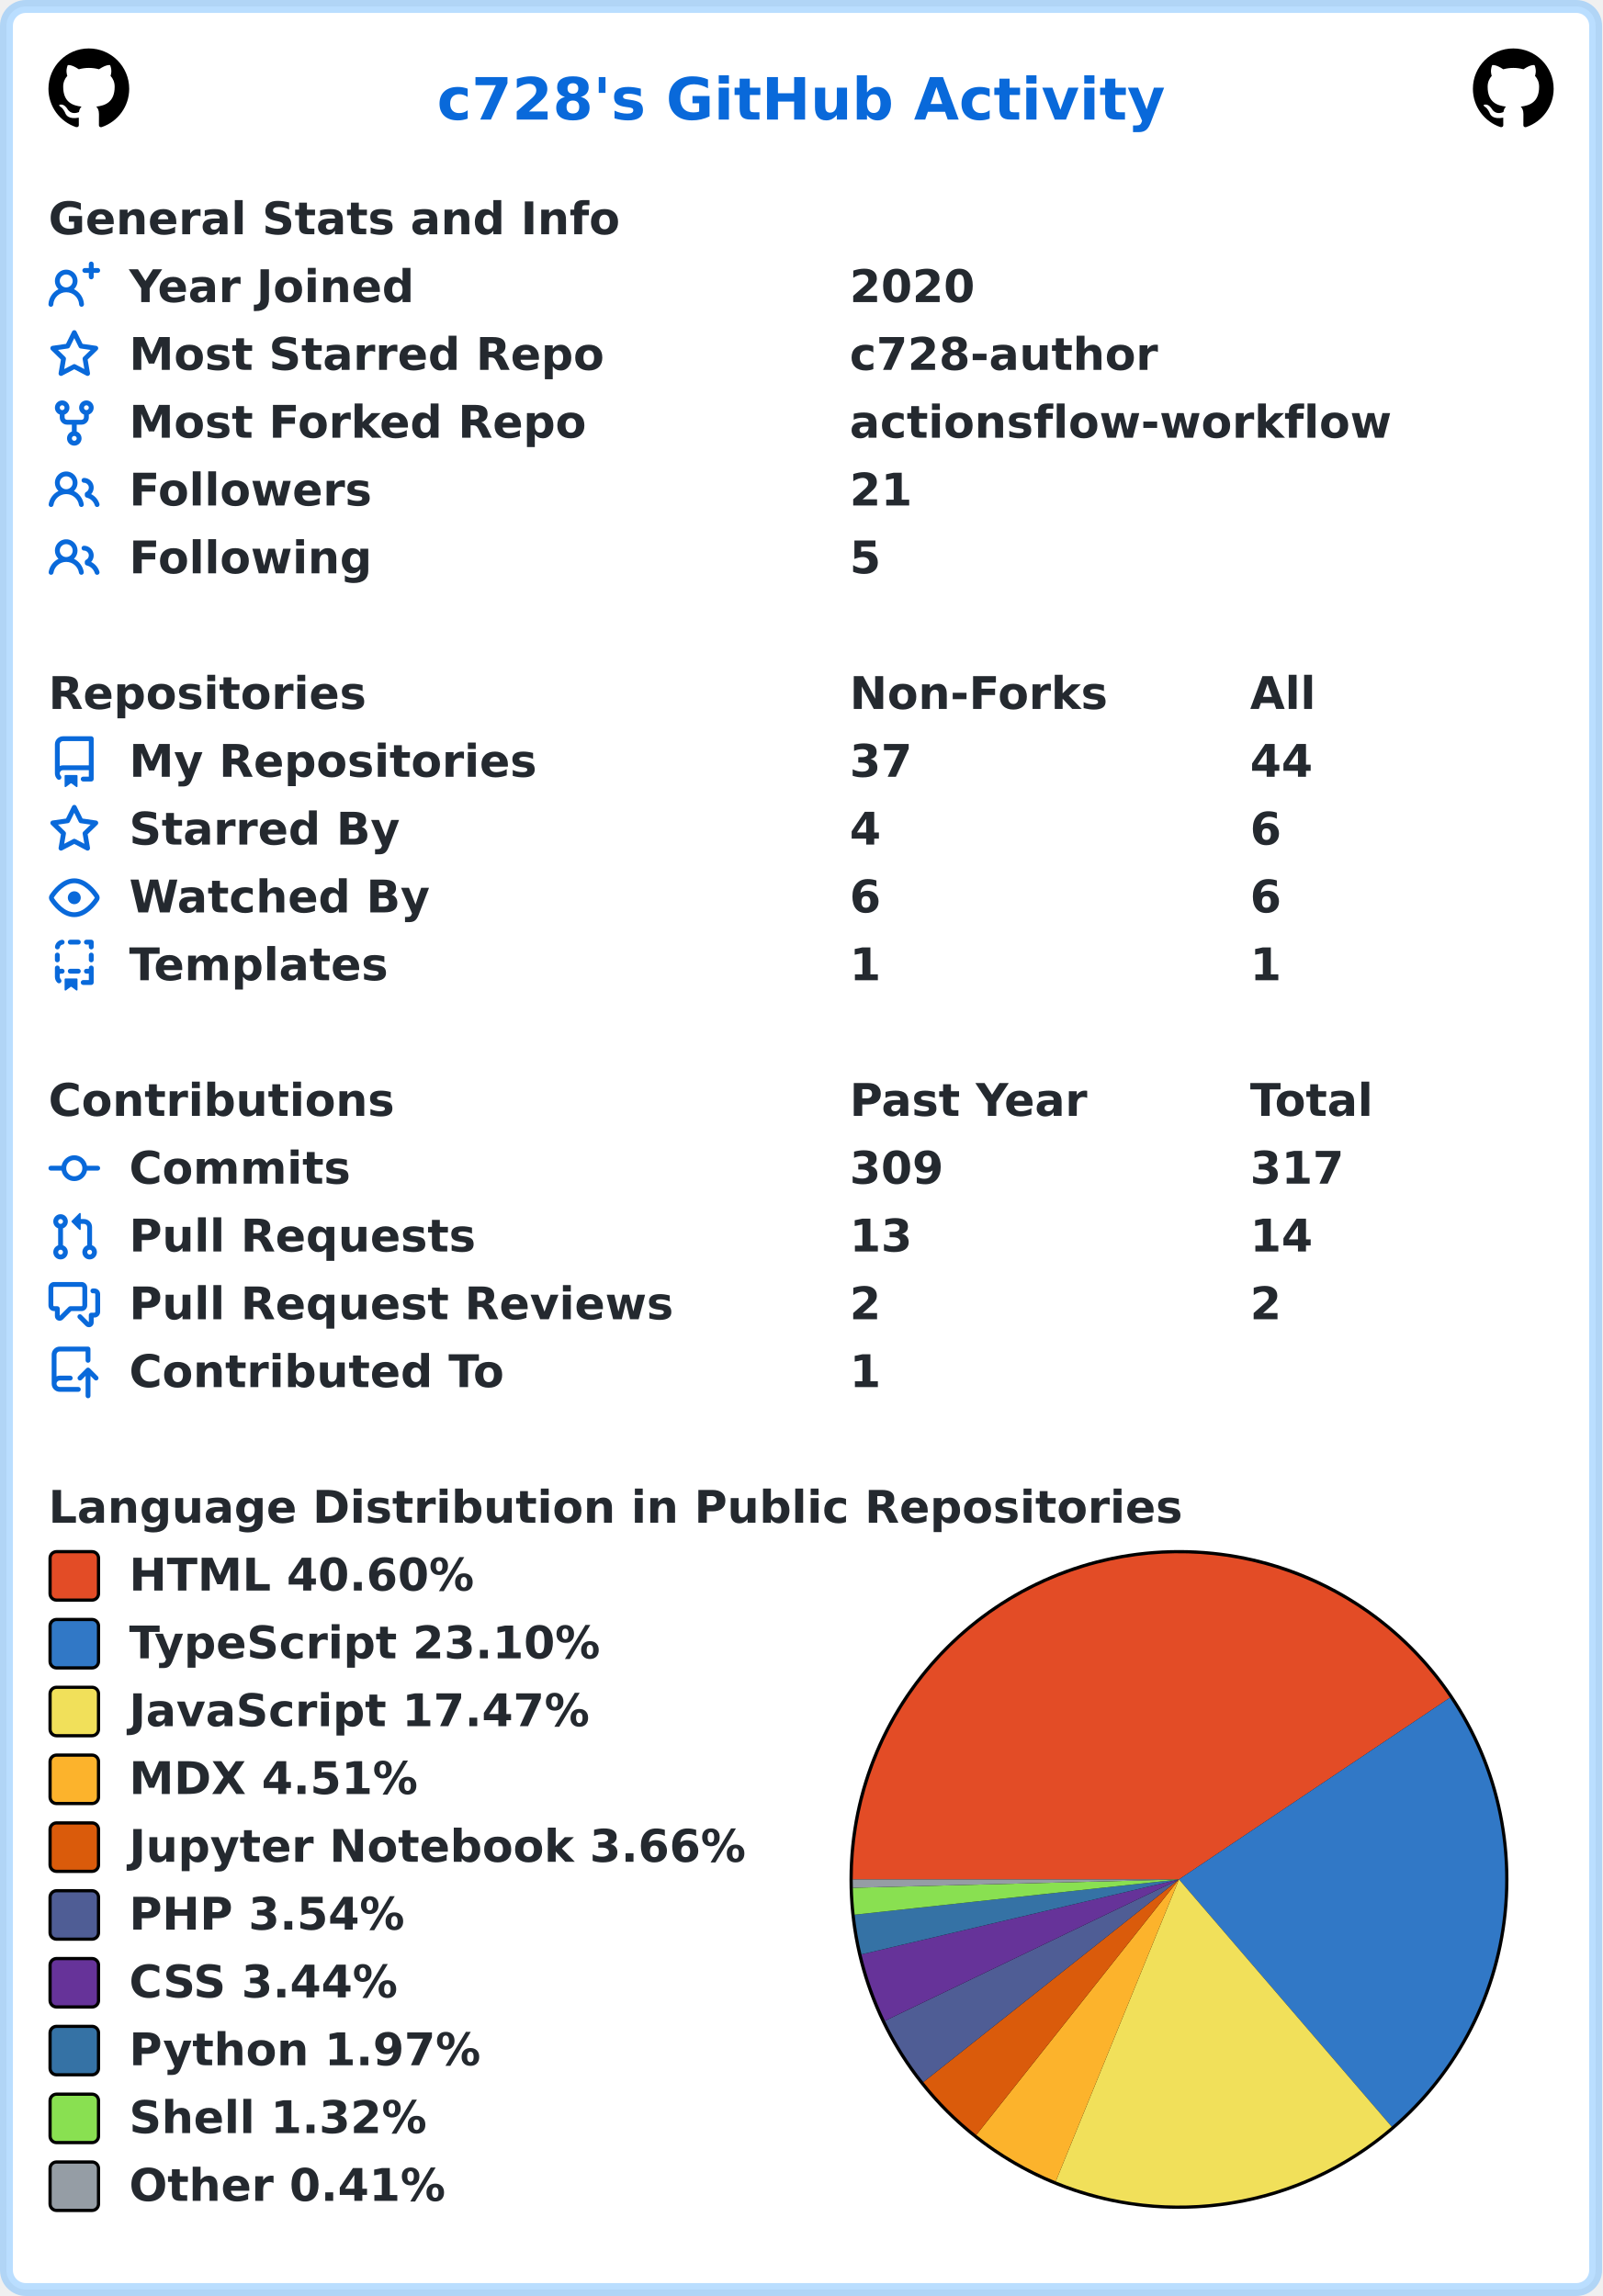
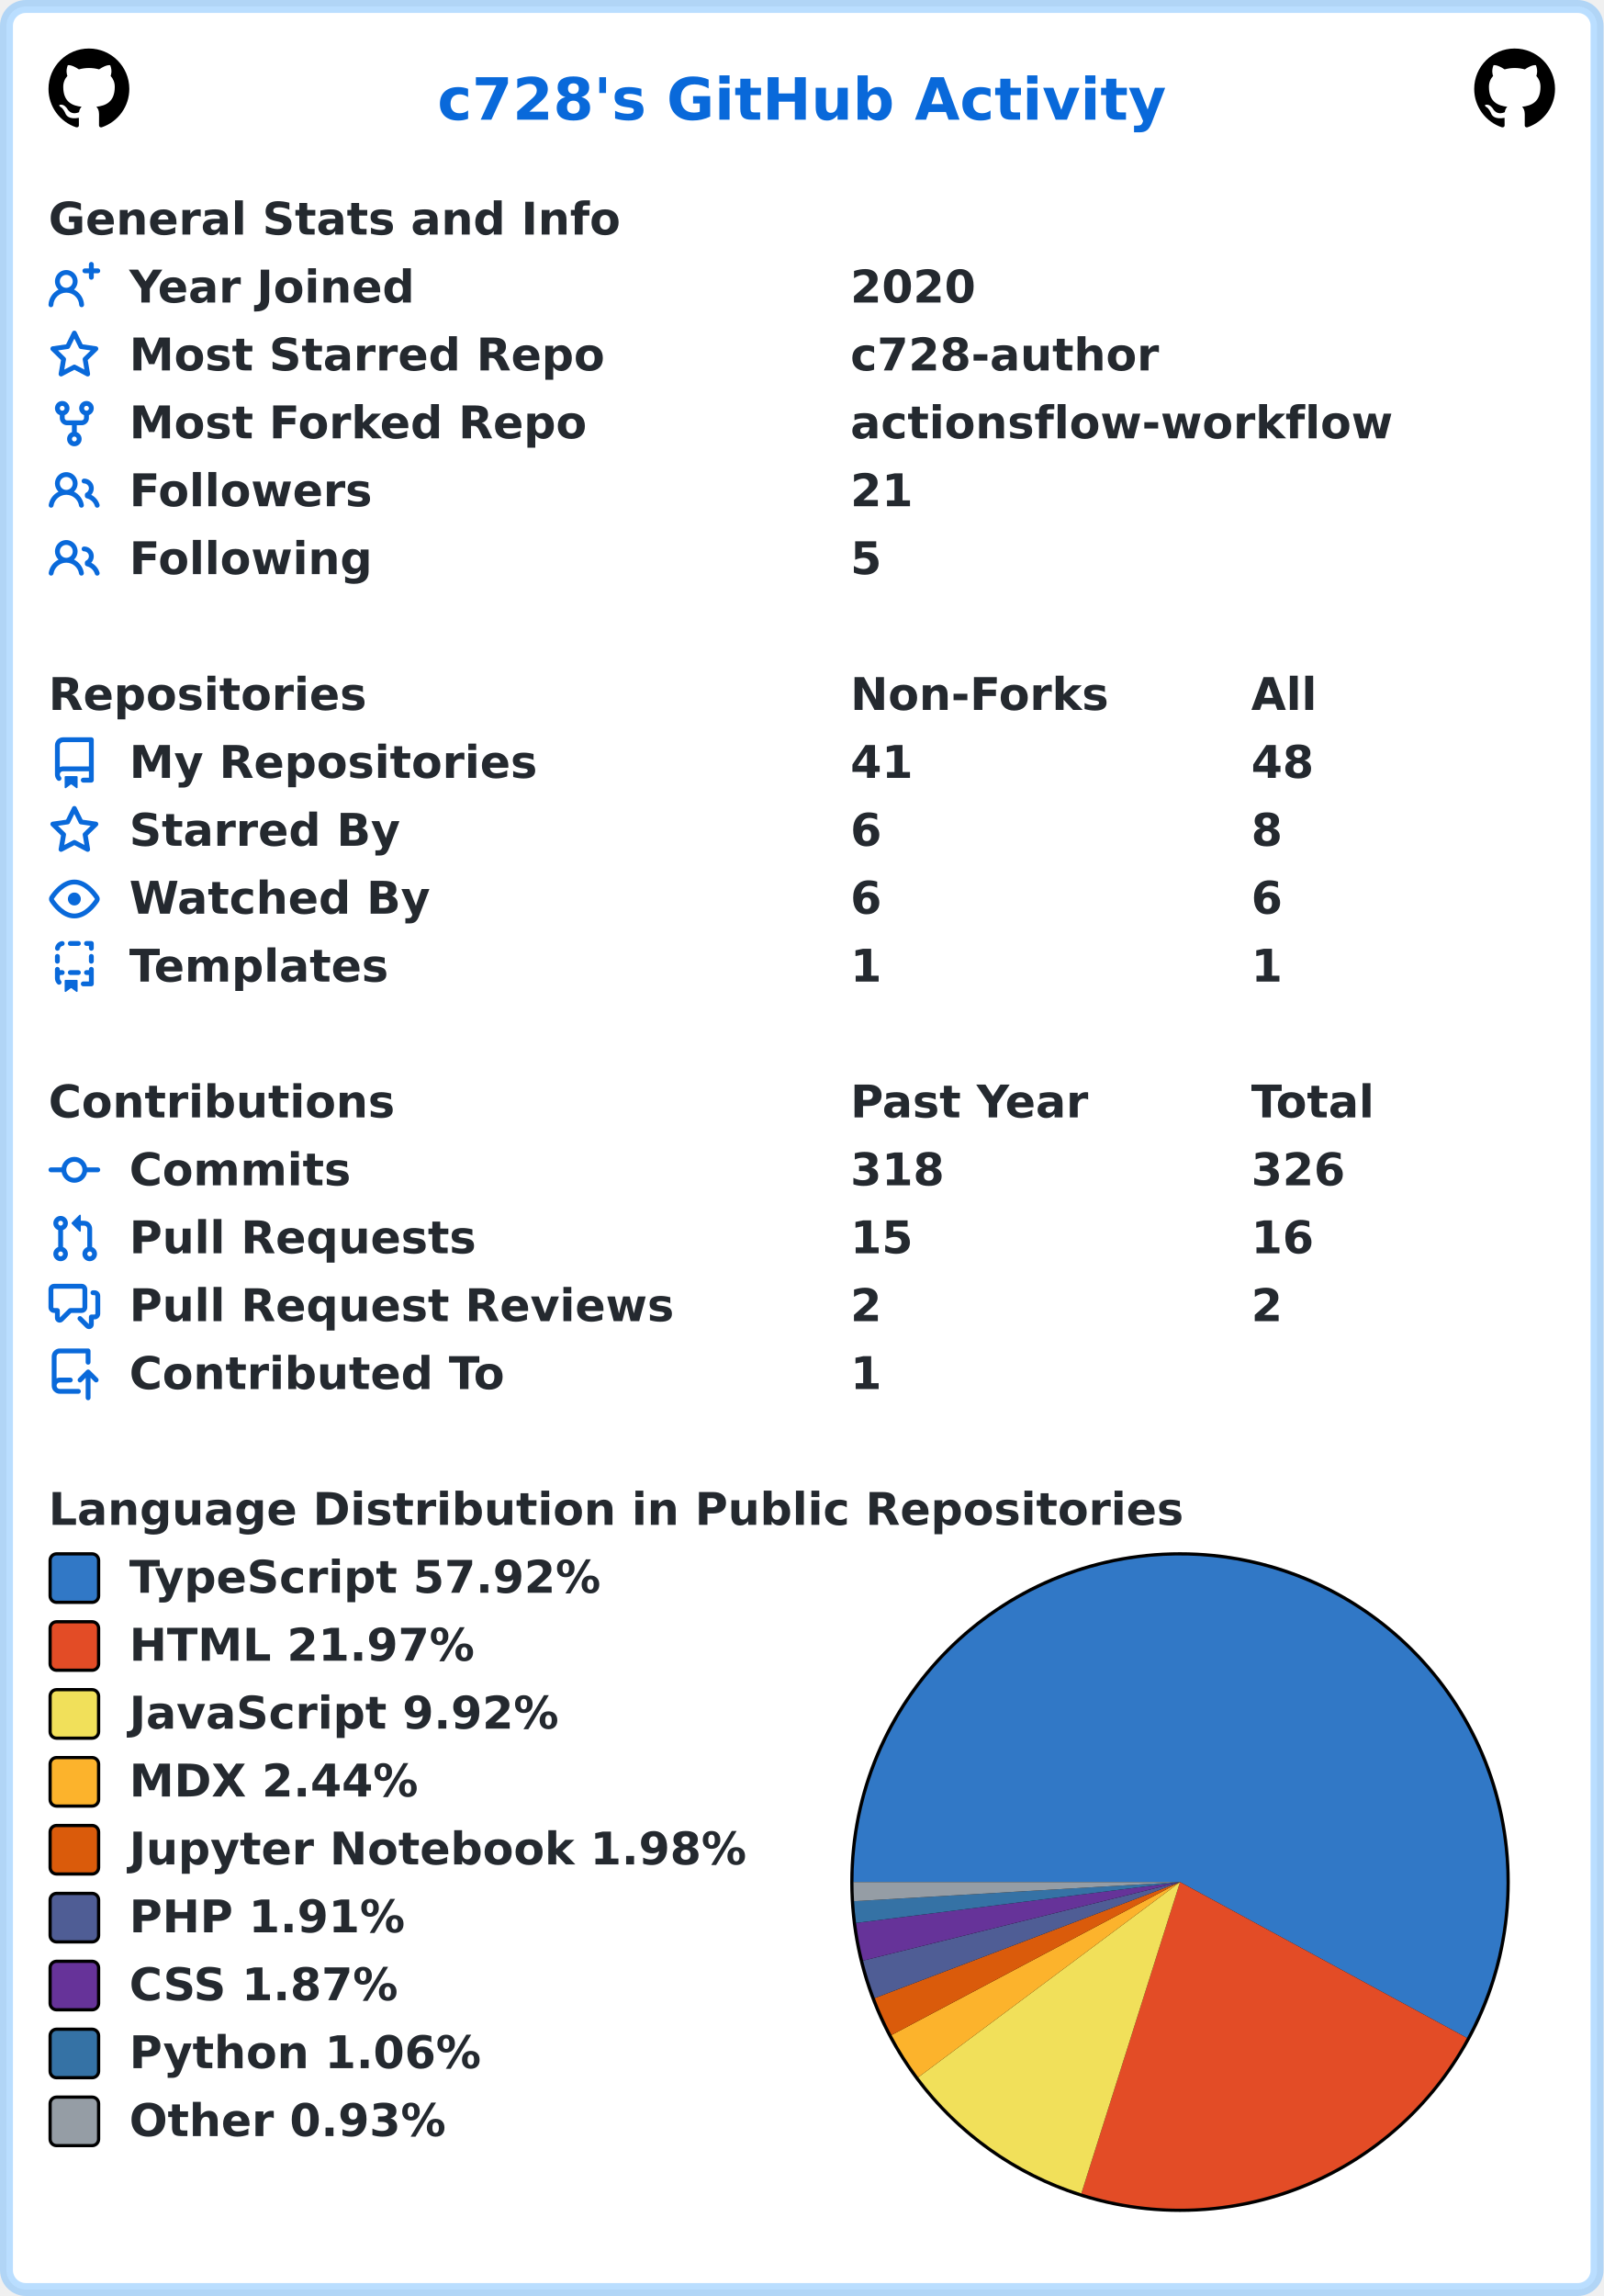
- <svg xmlns="http://www.w3.org/2000/svg" width="496" height="711" viewBox="0 0 496 711" lang="en" xml:lang="en">
-   <rect x="2" y="2" stroke-width="4" rx="6" width="492" height="707" stroke="rgba(84,174,255,0.4)" fill="#ffffff" />
+ <svg xmlns="http://www.w3.org/2000/svg" width="496" height="710" viewBox="0 0 496 710" lang="en" xml:lang="en">
+   <rect x="2" y="2" stroke-width="4" rx="6" width="492" height="706" stroke="rgba(84,174,255,0.4)" fill="#ffffff" />
  <g font-weight="600" font-size="110pt" font-family="Verdana,Geneva,DejaVu Sans,sans-serif" text-rendering="geometricPrecision">
    <text x="1100" y="301" lengthAdjust="spacingAndGlyphs" textLength="1833" transform="scale(0.123)" fill="#0969da">c728's GitHub Activity</text>
    <svg x="15" y="15" width="25" height="25" viewBox="0 0 16 16">
      <path fill="#000000" fill-rule="evenodd" d="M8 0C3.58 0 0 3.58 0 8c0 3.54 2.29 6.53 5.47 7.59.4.07.55-.17.55-.38 0-.19-.01-.82-.01-1.49-2.01.37-2.53-.49-2.69-.94-.09-.23-.48-.94-.82-1.13-.28-.15-.68-.52-.01-.53.63-.01 1.08.58 1.23.82.72 1.21 1.87.87 2.33.66.07-.52.28-.87.51-1.07-1.78-.2-3.64-.89-3.64-3.95 0-.87.31-1.59.82-2.15-.08-.2-.36-1.02.08-2.12 0 0 .67-.21 2.2.82.64-.18 1.32-.27 2-.27.68 0 1.36.09 2 .27 1.53-1.04 2.2-.82 2.2-.82.44 1.1.16 1.92.08 2.12.51.56.82 1.27.82 2.15 0 3.07-1.87 3.75-3.65 3.95.29.25.54.73.54 1.48 0 1.07-.01 1.93-.01 2.2 0 .21.15.46.55.38A8.013 8.013 0 0016 8c0-4.42-3.58-8-8-8z" />
    </svg>
    <svg x="456" y="15" width="25" height="25" viewBox="0 0 16 16">
      <path fill="#000000" fill-rule="evenodd" d="M8 0C3.58 0 0 3.58 0 8c0 3.54 2.29 6.53 5.47 7.59.4.07.55-.17.55-.38 0-.19-.01-.82-.01-1.49-2.01.37-2.53-.49-2.69-.94-.09-.23-.48-.94-.82-1.13-.28-.15-.68-.52-.01-.53.63-.01 1.08.58 1.23.82.72 1.21 1.87.87 2.33.66.07-.52.28-.87.51-1.07-1.78-.2-3.64-.89-3.64-3.95 0-.87.31-1.59.82-2.15-.08-.2-.36-1.02.08-2.12 0 0 .67-.21 2.2.82.64-.18 1.32-.27 2-.27.68 0 1.36.09 2 .27 1.53-1.04 2.2-.82 2.2-.82.44 1.1.16 1.92.08 2.12.51.56.82 1.27.82 2.15 0 3.07-1.87 3.75-3.65 3.95.29.25.54.73.54 1.48 0 1.07-.01 1.93-.01 2.2 0 .21.15.46.55.38A8.013 8.013 0 0016 8c0-4.42-3.58-8-8-8z" />
    </svg>
    <g transform="translate(0, 60)" fill="#24292f">
      <g transform="translate(15, 0)">
        <g transform="scale(0.095)">
          <text x="0" y="132" textLength="1851" lengthAdjust="spacingAndGlyphs">General Stats and Info</text>
        </g>
      </g>
      <g transform="translate(15, 21)">
        <path fill="#0969da" fill-rule="evenodd" d="M13.25 0a.75.75 0 01.75.75V2h1.25a.75.75 0 010 1.5H14v1.25a.75.75 0 01-1.5 0V3.5h-1.25a.75.75 0 010-1.5h1.25V.75a.75.75 0 01.75-.75zM5.5 4a2 2 0 100 4 2 2 0 000-4zm2.4 4.548a3.5 3.5 0 10-4.799 0 5.527 5.527 0 00-3.1 4.66.75.75 0 101.498.085A4.01 4.01 0 015.5 9.5a4.01 4.01 0 014.001 3.793.75.75 0 101.498-.086 5.527 5.527 0 00-3.1-4.659z" />
        <g transform="scale(0.095)">
          <text lengthAdjust="spacingAndGlyphs" textLength="932" x="263" y="132">Year Joined</text>
          <text lengthAdjust="spacingAndGlyphs" textLength="420" x="2611" y="132">2020</text>
        </g>
      </g>
      <g transform="translate(15, 42)">
        <path fill="#0969da" fill-rule="evenodd" d="M8 .25a.75.75 0 01.673.418l1.882 3.815 4.21.612a.75.75 0 01.416 1.279l-3.046 2.97.719 4.192a.75.75 0 01-1.088.791L8 12.347l-3.766 1.98a.75.75 0 01-1.088-.79l.72-4.194L.818 6.374a.75.75 0 01.416-1.28l4.21-.611L7.327.668A.75.75 0 018 .25zm0 2.445L6.615 5.5a.75.75 0 01-.564.41l-3.097.45 2.24 2.184a.75.75 0 01.216.664l-.528 3.084 2.769-1.456a.75.75 0 01.698 0l2.77 1.456-.53-3.084a.75.75 0 01.216-.664l2.24-2.183-3.096-.45a.75.75 0 01-.564-.41L8 2.694v.001z" />
        <g transform="scale(0.095)">
          <text lengthAdjust="spacingAndGlyphs" textLength="1532" x="263" y="132">Most Starred Repo</text>
          <text lengthAdjust="spacingAndGlyphs" textLength="1010" x="2611" y="132">c728-author</text>
        </g>
      </g>
      <g transform="translate(15, 63)">
        <path fill="#0969da" fill-rule="evenodd" d="M5 3.25a.75.75 0 11-1.5 0 .75.75 0 011.5 0zm0 2.122a2.25 2.25 0 10-1.5 0v.878A2.25 2.25 0 005.75 8.5h1.5v2.128a2.251 2.251 0 101.5 0V8.5h1.5a2.25 2.25 0 002.25-2.25v-.878a2.25 2.25 0 10-1.5 0v.878a.75.75 0 01-.75.75h-4.5A.75.75 0 015 6.25v-.878zm3.75 7.378a.75.75 0 11-1.5 0 .75.75 0 011.5 0zm3-8.75a.75.75 0 100-1.5.75.75 0 000 1.5z" />
        <g transform="scale(0.095)">
          <text lengthAdjust="spacingAndGlyphs" textLength="1485" x="263" y="132">Most Forked Repo</text>
          <text lengthAdjust="spacingAndGlyphs" textLength="1732" x="2611" y="132">actionsflow-workflow</text>
        </g>
      </g>
      <g transform="translate(15, 84)">
        <path fill="#0969da" fill-rule="evenodd" d="M5.5 3.5a2 2 0 100 4 2 2 0 000-4zM2 5.5a3.5 3.5 0 115.898 2.549 5.507 5.507 0 013.034 4.084.75.75 0 11-1.482.235 4.001 4.001 0 00-7.9 0 .75.75 0 01-1.482-.236A5.507 5.507 0 013.102 8.05 3.49 3.49 0 012 5.5zM11 4a.75.75 0 100 1.5 1.5 1.5 0 01.666 2.844.75.75 0 00-.416.672v.352a.75.75 0 00.574.73c1.2.289 2.162 1.2 2.522 2.372a.75.75 0 101.434-.44 5.01 5.01 0 00-2.56-3.012A3 3 0 0011 4z" />
        <g transform="scale(0.095)">
          <text lengthAdjust="spacingAndGlyphs" textLength="778" x="263" y="132">Followers</text>
          <text lengthAdjust="spacingAndGlyphs" textLength="210" x="2611" y="132">21</text>
        </g>
      </g>
      <g transform="translate(15, 105)">
        <path fill="#0969da" fill-rule="evenodd" d="M5.5 3.5a2 2 0 100 4 2 2 0 000-4zM2 5.5a3.5 3.5 0 115.898 2.549 5.507 5.507 0 013.034 4.084.75.75 0 11-1.482.235 4.001 4.001 0 00-7.9 0 .75.75 0 01-1.482-.236A5.507 5.507 0 013.102 8.05 3.49 3.49 0 012 5.5zM11 4a.75.75 0 100 1.5 1.5 1.5 0 01.666 2.844.75.75 0 00-.416.672v.352a.75.75 0 00.574.73c1.2.289 2.162 1.2 2.522 2.372a.75.75 0 101.434-.44 5.01 5.01 0 00-2.56-3.012A3 3 0 0011 4z" />
        <g transform="scale(0.095)">
          <text lengthAdjust="spacingAndGlyphs" textLength="780" x="263" y="132">Following</text>
          <text lengthAdjust="spacingAndGlyphs" textLength="105" x="2611" y="132">5</text>
        </g>
      </g>
    </g>
    <g transform="translate(0, 207)" fill="#24292f">
      <g transform="translate(15, 0)">
        <g transform="scale(0.095)">
          <text x="0" y="132" textLength="1020" lengthAdjust="spacingAndGlyphs">Repositories</text>
          <text x="2611" y="132" textLength="832" lengthAdjust="spacingAndGlyphs">Non-Forks</text>
          <text x="3916" y="132" textLength="206" lengthAdjust="spacingAndGlyphs">All</text>
        </g>
      </g>
      <g transform="translate(15, 21)">
        <path fill="#0969da" fill-rule="evenodd" d="M2 2.5A2.5 2.5 0 014.5 0h8.75a.75.75 0 01.75.75v12.5a.75.75 0 01-.75.75h-2.5a.75.75 0 110-1.5h1.75v-2h-8a1 1 0 00-.714 1.7.75.75 0 01-1.072 1.05A2.495 2.495 0 012 11.5v-9zm10.5-1V9h-8c-.356 0-.694.074-1 .208V2.5a1 1 0 011-1h8zM5 12.25v3.25a.25.25 0 00.4.2l1.45-1.087a.25.25 0 01.3 0L8.6 15.7a.25.25 0 00.4-.2v-3.25a.25.25 0 00-.25-.25h-3.5a.25.25 0 00-.25.25z" />
        <g transform="scale(0.095)">
          <text lengthAdjust="spacingAndGlyphs" textLength="1312" x="263" y="132">My Repositories</text>
-           <text lengthAdjust="spacingAndGlyphs" textLength="210" x="2611" y="132">37</text>
-           <text lengthAdjust="spacingAndGlyphs" textLength="210" x="3916" y="132">44</text>
+           <text lengthAdjust="spacingAndGlyphs" textLength="210" x="2611" y="132">41</text>
+           <text lengthAdjust="spacingAndGlyphs" textLength="210" x="3916" y="132">48</text>
        </g>
      </g>
      <g transform="translate(15, 42)">
        <path fill="#0969da" fill-rule="evenodd" d="M8 .25a.75.75 0 01.673.418l1.882 3.815 4.21.612a.75.75 0 01.416 1.279l-3.046 2.97.719 4.192a.75.75 0 01-1.088.791L8 12.347l-3.766 1.98a.75.75 0 01-1.088-.79l.72-4.194L.818 6.374a.75.75 0 01.416-1.28l4.21-.611L7.327.668A.75.75 0 018 .25zm0 2.445L6.615 5.5a.75.75 0 01-.564.41l-3.097.45 2.24 2.184a.75.75 0 01.216.664l-.528 3.084 2.769-1.456a.75.75 0 01.698 0l2.77 1.456-.53-3.084a.75.75 0 01.216-.664l2.24-2.183-3.096-.45a.75.75 0 01-.564-.41L8 2.694v.001z" />
        <g transform="scale(0.095)">
          <text lengthAdjust="spacingAndGlyphs" textLength="874" x="263" y="132">Starred By</text>
-           <text lengthAdjust="spacingAndGlyphs" textLength="105" x="2611" y="132">4</text>
-           <text lengthAdjust="spacingAndGlyphs" textLength="105" x="3916" y="132">6</text>
+           <text lengthAdjust="spacingAndGlyphs" textLength="105" x="2611" y="132">6</text>
+           <text lengthAdjust="spacingAndGlyphs" textLength="105" x="3916" y="132">8</text>
        </g>
      </g>
      <g transform="translate(15, 63)">
        <path fill="#0969da" fill-rule="evenodd" d="M1.679 7.932c.412-.621 1.242-1.75 2.366-2.717C5.175 4.242 6.527 3.5 8 3.5c1.473 0 2.824.742 3.955 1.715 1.124.967 1.954 2.096 2.366 2.717a.119.119 0 010 .136c-.412.621-1.242 1.75-2.366 2.717C10.825 11.758 9.473 12.5 8 12.5c-1.473 0-2.824-.742-3.955-1.715C2.92 9.818 2.09 8.69 1.679 8.068a.119.119 0 010-.136zM8 2c-1.981 0-3.67.992-4.933 2.078C1.797 5.169.88 6.423.43 7.1a1.619 1.619 0 000 1.798c.45.678 1.367 1.932 2.637 3.024C4.329 13.008 6.019 14 8 14c1.981 0 3.67-.992 4.933-2.078 1.27-1.091 2.187-2.345 2.637-3.023a1.619 1.619 0 000-1.798c-.45-.678-1.367-1.932-2.637-3.023C11.671 2.992 9.981 2 8 2zm0 8a2 2 0 100-4 2 2 0 000 4z" />
        <g transform="scale(0.095)">
          <text lengthAdjust="spacingAndGlyphs" textLength="993" x="263" y="132">Watched By</text>
          <text lengthAdjust="spacingAndGlyphs" textLength="105" x="2611" y="132">6</text>
          <text lengthAdjust="spacingAndGlyphs" textLength="105" x="3916" y="132">6</text>
        </g>
      </g>
      <g transform="translate(15, 84)">
        <path fill="#0969da" fill-rule="evenodd" d="M6 .75A.75.75 0 016.75 0h2.5a.75.75 0 010 1.5h-2.5A.75.75 0 016 .75zm5 0a.75.75 0 01.75-.75h1.5a.75.75 0 01.75.75v1.5a.75.75 0 01-1.5 0V1.5h-.75A.75.75 0 0111 .75zM4.992.662a.75.75 0 01-.636.848c-.436.063-.783.41-.846.846a.75.75 0 01-1.485-.212A2.501 2.501 0 014.144.025a.75.75 0 01.848.637zM2.75 4a.75.75 0 01.75.75v1.5a.75.75 0 01-1.5 0v-1.5A.75.75 0 012.75 4zm10.5 0a.75.75 0 01.75.75v1.5a.75.75 0 01-1.5 0v-1.5a.75.75 0 01.75-.75zM2.75 8a.75.75 0 01.75.75v.268A1.72 1.72 0 013.75 9h.5a.75.75 0 010 1.5h-.5a.25.25 0 00-.25.25v.75c0 .28.114.532.3.714a.75.75 0 01-1.05 1.072A2.495 2.495 0 012 11.5V8.75A.75.75 0 012.75 8zm10.5 0a.75.75 0 01.75.75v4.5a.75.75 0 01-.75.75h-2.5a.75.75 0 010-1.5h1.75v-2h-.75a.75.75 0 010-1.5h.75v-.25a.75.75 0 01.75-.75zM6 9.75A.75.75 0 016.75 9h2.5a.75.75 0 010 1.5h-2.5A.75.75 0 016 9.75zm-1 2.5v3.25a.25.25 0 00.4.2l1.45-1.087a.25.25 0 01.3 0L8.6 15.7a.25.25 0 00.4-.2v-3.25a.25.25 0 00-.25-.25h-3.5a.25.25 0 00-.25.25z" />
        <g transform="scale(0.095)">
          <text lengthAdjust="spacingAndGlyphs" textLength="868" x="263" y="132">Templates</text>
          <text lengthAdjust="spacingAndGlyphs" textLength="105" x="2611" y="132">1</text>
          <text lengthAdjust="spacingAndGlyphs" textLength="105" x="3916" y="132">1</text>
        </g>
      </g>
    </g>
    <g transform="translate(0, 333)" fill="#24292f">
      <g transform="translate(15, 0)">
        <g transform="scale(0.095)">
          <text x="0" y="132" textLength="1112" lengthAdjust="spacingAndGlyphs">Contributions</text>
          <text x="2611" y="132" textLength="774" lengthAdjust="spacingAndGlyphs">Past Year</text>
          <text x="3916" y="132" textLength="414" lengthAdjust="spacingAndGlyphs">Total</text>
        </g>
      </g>
      <g transform="translate(15, 21)">
        <path fill="#0969da" fill-rule="evenodd" d="M10.5 7.75a2.5 2.5 0 11-5 0 2.5 2.5 0 015 0zm1.43.75a4.002 4.002 0 01-7.86 0H.75a.75.75 0 110-1.5h3.32a4.001 4.001 0 017.86 0h3.32a.75.75 0 110 1.5h-3.32z" />
        <g transform="scale(0.095)">
          <text lengthAdjust="spacingAndGlyphs" textLength="734" x="263" y="132">Commits</text>
-           <text lengthAdjust="spacingAndGlyphs" textLength="315" x="2611" y="132">309</text>
-           <text lengthAdjust="spacingAndGlyphs" textLength="315" x="3916" y="132">317</text>
+           <text lengthAdjust="spacingAndGlyphs" textLength="315" x="2611" y="132">318</text>
+           <text lengthAdjust="spacingAndGlyphs" textLength="315" x="3916" y="132">326</text>
        </g>
      </g>
      <g transform="translate(15, 42)">
        <path fill="#0969da" fill-rule="evenodd" d="M7.177 3.073L9.573.677A.25.25 0 0110 .854v4.792a.25.25 0 01-.427.177L7.177 3.427a.25.25 0 010-.354zM3.75 2.5a.75.75 0 100 1.5.75.75 0 000-1.5zm-2.25.75a2.25 2.25 0 113 2.122v5.256a2.251 2.251 0 11-1.5 0V5.372A2.25 2.25 0 011.5 3.25zM11 2.5h-1V4h1a1 1 0 011 1v5.628a2.251 2.251 0 101.5 0V5A2.5 2.5 0 0011 2.5zm1 10.25a.75.75 0 111.5 0 .75.75 0 01-1.5 0zM3.75 12a.75.75 0 100 1.5.75.75 0 000-1.5z" />
        <g transform="scale(0.095)">
          <text lengthAdjust="spacingAndGlyphs" textLength="1113" x="263" y="132">Pull Requests</text>
-           <text lengthAdjust="spacingAndGlyphs" textLength="210" x="2611" y="132">13</text>
-           <text lengthAdjust="spacingAndGlyphs" textLength="210" x="3916" y="132">14</text>
+           <text lengthAdjust="spacingAndGlyphs" textLength="210" x="2611" y="132">15</text>
+           <text lengthAdjust="spacingAndGlyphs" textLength="210" x="3916" y="132">16</text>
        </g>
      </g>
      <g transform="translate(15, 63)">
        <path fill="#0969da" fill-rule="evenodd" d="M1.5 2.75a.25.25 0 01.25-.25h8.5a.25.25 0 01.25.25v5.5a.25.25 0 01-.25.25h-3.5a.75.75 0 00-.53.22L3.5 11.44V9.25a.75.75 0 00-.75-.75h-1a.25.25 0 01-.25-.25v-5.5zM1.75 1A1.75 1.75 0 000 2.75v5.5C0 9.216.784 10 1.75 10H2v1.543a1.457 1.457 0 002.487 1.03L7.061 10h3.189A1.75 1.75 0 0012 8.25v-5.5A1.75 1.75 0 0010.25 1h-8.5zM14.5 4.75a.25.25 0 00-.25-.25h-.5a.75.75 0 110-1.5h.5c.966 0 1.75.784 1.75 1.75v5.5A1.75 1.75 0 0114.25 12H14v1.543a1.457 1.457 0 01-2.487 1.03L9.22 12.28a.75.75 0 111.06-1.06l2.22 2.22v-2.19a.75.75 0 01.75-.75h1a.25.25 0 00.25-.25v-5.5z" />
        <g transform="scale(0.095)">
          <text lengthAdjust="spacingAndGlyphs" textLength="1762" x="263" y="132">Pull Request Reviews</text>
          <text lengthAdjust="spacingAndGlyphs" textLength="105" x="2611" y="132">2</text>
          <text lengthAdjust="spacingAndGlyphs" textLength="105" x="3916" y="132">2</text>
        </g>
      </g>
      <g transform="translate(15, 84)">
        <path fill="#0969da" fill-rule="evenodd" d="M1 2.5A2.5 2.5 0 013.5 0h8.75a.75.75 0 01.75.75v3.5a.75.75 0 01-1.5 0V1.5h-8a1 1 0 00-1 1v6.708A2.492 2.492 0 013.5 9h3.25a.75.75 0 010 1.5H3.5a1 1 0 100 2h5.75a.75.75 0 010 1.5H3.5A2.5 2.5 0 011 11.5v-9zm13.23 7.79a.75.75 0 001.06-1.06l-2.505-2.505a.75.75 0 00-1.06 0L9.22 9.229a.75.75 0 001.06 1.061l1.225-1.224v6.184a.75.75 0 001.5 0V9.066l1.224 1.224z" />
        <g transform="scale(0.095)">
          <text lengthAdjust="spacingAndGlyphs" textLength="1234" x="263" y="132">Contributed To</text>
          <text lengthAdjust="spacingAndGlyphs" textLength="105" x="2611" y="132">1</text>
        </g>
      </g>
    </g>
    <g transform="translate(0, 459)" fill="#24292f">
      <g transform="translate(15, 0)">
        <g transform="scale(0.095)">
          <text x="0" y="132" textLength="3652" lengthAdjust="spacingAndGlyphs">Language Distribution in Public Repositories</text>
        </g>
      </g>
      <g transform="translate(263, 21)">
        <circle cx="102" cy="102" r="102" fill="#000000" />
      </g>
      <g transform="translate(264, 22)">
-         <path fill-rule="evenodd" fill="#e34c26" d="M 0.0,101 A 101 101 0 0 1 184.873 44.73 L 101,101 Z" />
-         <path fill-rule="evenodd" fill="#3178c6" d="M 184.873,44.73 A 101 101 0 0 1 166.855 177.577 L 101,101 Z" />
-         <path fill-rule="evenodd" fill="#f1e05a" d="M 166.855,177.577 A 101 101 0 0 1 62.848 194.517 L 101,101 Z" />
-         <path fill-rule="evenodd" fill="#fcb32c" d="M 62.848,194.517 A 101 101 0 0 1 38.237 180.132 L 101,101 Z" />
-         <path fill-rule="evenodd" fill="#DA5B0B" d="M 38.237,180.132 A 101 101 0 0 1 21.865 163.759 L 101,101 Z" />
-         <path fill-rule="evenodd" fill="#4F5D95" d="M 21.865,163.759 A 101 101 0 0 1 9.979 144.773 L 101,101 Z" />
-         <path fill-rule="evenodd" fill="#663399" d="M 9.979,144.773 A 101 101 0 0 1 2.703 124.211 L 101,101 Z" />
-         <path fill-rule="evenodd" fill="#3572A5" d="M 2.703,124.211 A 101 101 0 0 1 0.592 111.919 L 101,101 Z" />
-         <path fill-rule="evenodd" fill="#89e051" d="M 0.592,111.919 A 101 101 0 0 1 0.033 103.592 L 101,101 Z" />
-         <path fill-rule="evenodd" fill="#959da5" d="M 0.033,103.592 A 101 101 0 0 1 0.0 101 L 101,101 Z" />
+         <path fill-rule="evenodd" fill="#3178c6" d="M 0.0,101 A 101 101 0 1 1 189.755 149.202 L 101,101 Z" />
+         <path fill-rule="evenodd" fill="#e34c26" d="M 189.755,149.202 A 101 101 0 0 1 70.476 197.277 L 101,101 Z" />
+         <path fill-rule="evenodd" fill="#f1e05a" d="M 70.476,197.277 A 101 101 0 0 1 20.027 161.368 L 101,101 Z" />
+         <path fill-rule="evenodd" fill="#fcb32c" d="M 20.027,161.368 A 101 101 0 0 1 11.76 148.3 L 101,101 Z" />
+         <path fill-rule="evenodd" fill="#DA5B0B" d="M 11.76,148.3 A 101 101 0 0 1 6.584 136.869 L 101,101 Z" />
+         <path fill-rule="evenodd" fill="#4F5D95" d="M 6.584,136.869 A 101 101 0 0 1 2.962 125.282 L 101,101 Z" />
+         <path fill-rule="evenodd" fill="#663399" d="M 2.962,125.282 A 101 101 0 0 1 0.794 113.641 L 101,101 Z" />
+         <path fill-rule="evenodd" fill="#3572A5" d="M 0.794,113.641 A 101 101 0 0 1 0.173 106.917 L 101,101 Z" />
+         <path fill-rule="evenodd" fill="#959da5" d="M 0.173,106.917 A 101 101 0 0 1 0.0 101 L 101,101 Z" />
      </g>
      <g transform="translate(15, 21)">
-         <rect x="0.5" y="0.5" rx="2" width="15" height="15" fill="#e34c26" stroke-width="1" stroke="#000000" />
-         <text transform="scale(0.095)" x="263" y="132" textLength="1142" lengthAdjust="spacingAndGlyphs">HTML 40.60%</text>
+         <rect x="0.5" y="0.5" rx="2" width="15" height="15" fill="#3178c6" stroke-width="1" stroke="#000000" />
+         <text transform="scale(0.095)" x="263" y="132" textLength="1568" lengthAdjust="spacingAndGlyphs">TypeScript 57.92%</text>
      </g>
      <g transform="translate(15, 42)">
-         <rect x="0.5" y="0.5" rx="2" width="15" height="15" fill="#3178c6" stroke-width="1" stroke="#000000" />
-         <text transform="scale(0.095)" x="263" y="132" textLength="1568" lengthAdjust="spacingAndGlyphs">TypeScript 23.10%</text>
+         <rect x="0.5" y="0.5" rx="2" width="15" height="15" fill="#e34c26" stroke-width="1" stroke="#000000" />
+         <text transform="scale(0.095)" x="263" y="132" textLength="1142" lengthAdjust="spacingAndGlyphs">HTML 21.97%</text>
      </g>
      <g transform="translate(15, 63)">
        <rect x="0.5" y="0.5" rx="2" width="15" height="15" fill="#f1e05a" stroke-width="1" stroke="#000000" />
-         <text transform="scale(0.095)" x="263" y="132" textLength="1516" lengthAdjust="spacingAndGlyphs">JavaScript 17.47%</text>
+         <text transform="scale(0.095)" x="263" y="132" textLength="1412" lengthAdjust="spacingAndGlyphs">JavaScript 9.92%</text>
      </g>
      <g transform="translate(15, 84)">
        <rect x="0.5" y="0.5" rx="2" width="15" height="15" fill="#fcb32c" stroke-width="1" stroke="#000000" />
-         <text transform="scale(0.095)" x="263" y="132" textLength="960" lengthAdjust="spacingAndGlyphs">MDX 4.51%</text>
+         <text transform="scale(0.095)" x="263" y="132" textLength="960" lengthAdjust="spacingAndGlyphs">MDX 2.44%</text>
      </g>
      <g transform="translate(15, 105)">
        <rect x="0.5" y="0.5" rx="2" width="15" height="15" fill="#DA5B0B" stroke-width="1" stroke="#000000" />
-         <text transform="scale(0.095)" x="263" y="132" textLength="2020" lengthAdjust="spacingAndGlyphs">Jupyter Notebook 3.66%</text>
+         <text transform="scale(0.095)" x="263" y="132" textLength="2020" lengthAdjust="spacingAndGlyphs">Jupyter Notebook 1.98%</text>
      </g>
      <g transform="translate(15, 126)">
        <rect x="0.5" y="0.5" rx="2" width="15" height="15" fill="#4F5D95" stroke-width="1" stroke="#000000" />
-         <text transform="scale(0.095)" x="263" y="132" textLength="900" lengthAdjust="spacingAndGlyphs">PHP 3.54%</text>
+         <text transform="scale(0.095)" x="263" y="132" textLength="900" lengthAdjust="spacingAndGlyphs">PHP 1.91%</text>
      </g>
      <g transform="translate(15, 147)">
        <rect x="0.5" y="0.5" rx="2" width="15" height="15" fill="#663399" stroke-width="1" stroke="#000000" />
-         <text transform="scale(0.095)" x="263" y="132" textLength="903" lengthAdjust="spacingAndGlyphs">CSS 3.44%</text>
+         <text transform="scale(0.095)" x="263" y="132" textLength="903" lengthAdjust="spacingAndGlyphs">CSS 1.87%</text>
      </g>
      <g transform="translate(15, 168)">
        <rect x="0.5" y="0.5" rx="2" width="15" height="15" fill="#3572A5" stroke-width="1" stroke="#000000" />
-         <text transform="scale(0.095)" x="263" y="132" textLength="1149" lengthAdjust="spacingAndGlyphs">Python 1.97%</text>
+         <text transform="scale(0.095)" x="263" y="132" textLength="1149" lengthAdjust="spacingAndGlyphs">Python 1.06%</text>
      </g>
      <g transform="translate(15, 189)">
-         <rect x="0.5" y="0.5" rx="2" width="15" height="15" fill="#89e051" stroke-width="1" stroke="#000000" />
-         <text transform="scale(0.095)" x="263" y="132" textLength="982" lengthAdjust="spacingAndGlyphs">Shell 1.32%</text>
-       </g>
-       <g transform="translate(15, 210)">
        <rect x="0.5" y="0.5" rx="2" width="15" height="15" fill="#959da5" stroke-width="1" stroke="#000000" />
-         <text transform="scale(0.095)" x="263" y="132" textLength="1047" lengthAdjust="spacingAndGlyphs">Other 0.41%</text>
+         <text transform="scale(0.095)" x="263" y="132" textLength="1047" lengthAdjust="spacingAndGlyphs">Other 0.93%</text>
      </g>
    </g>
  </g>
</svg>
